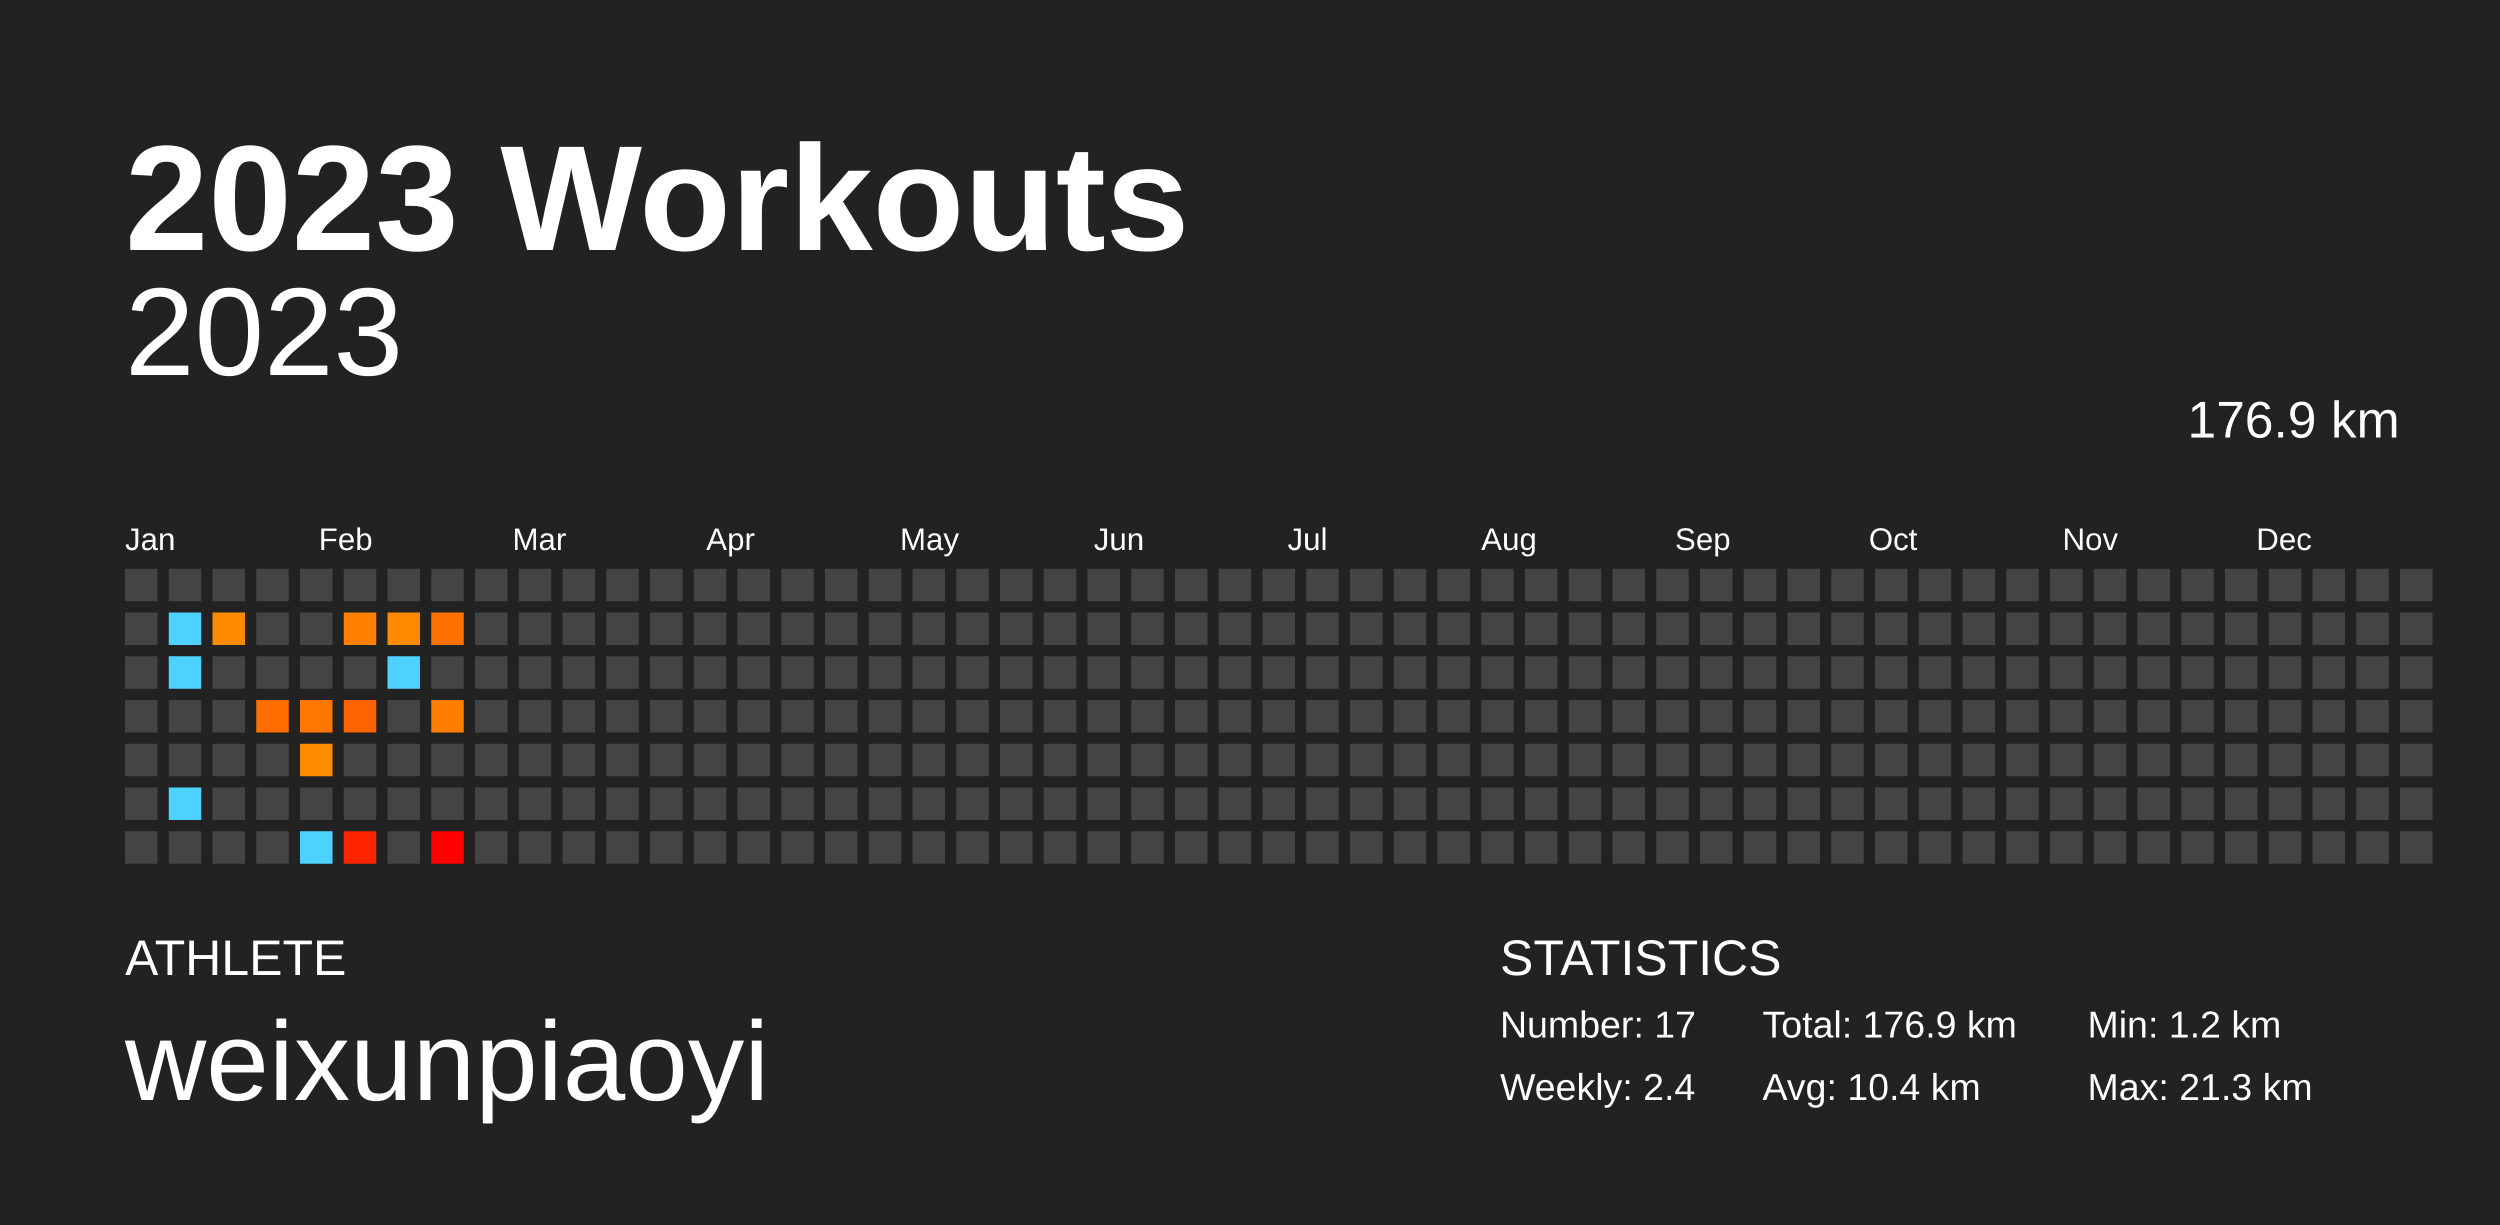
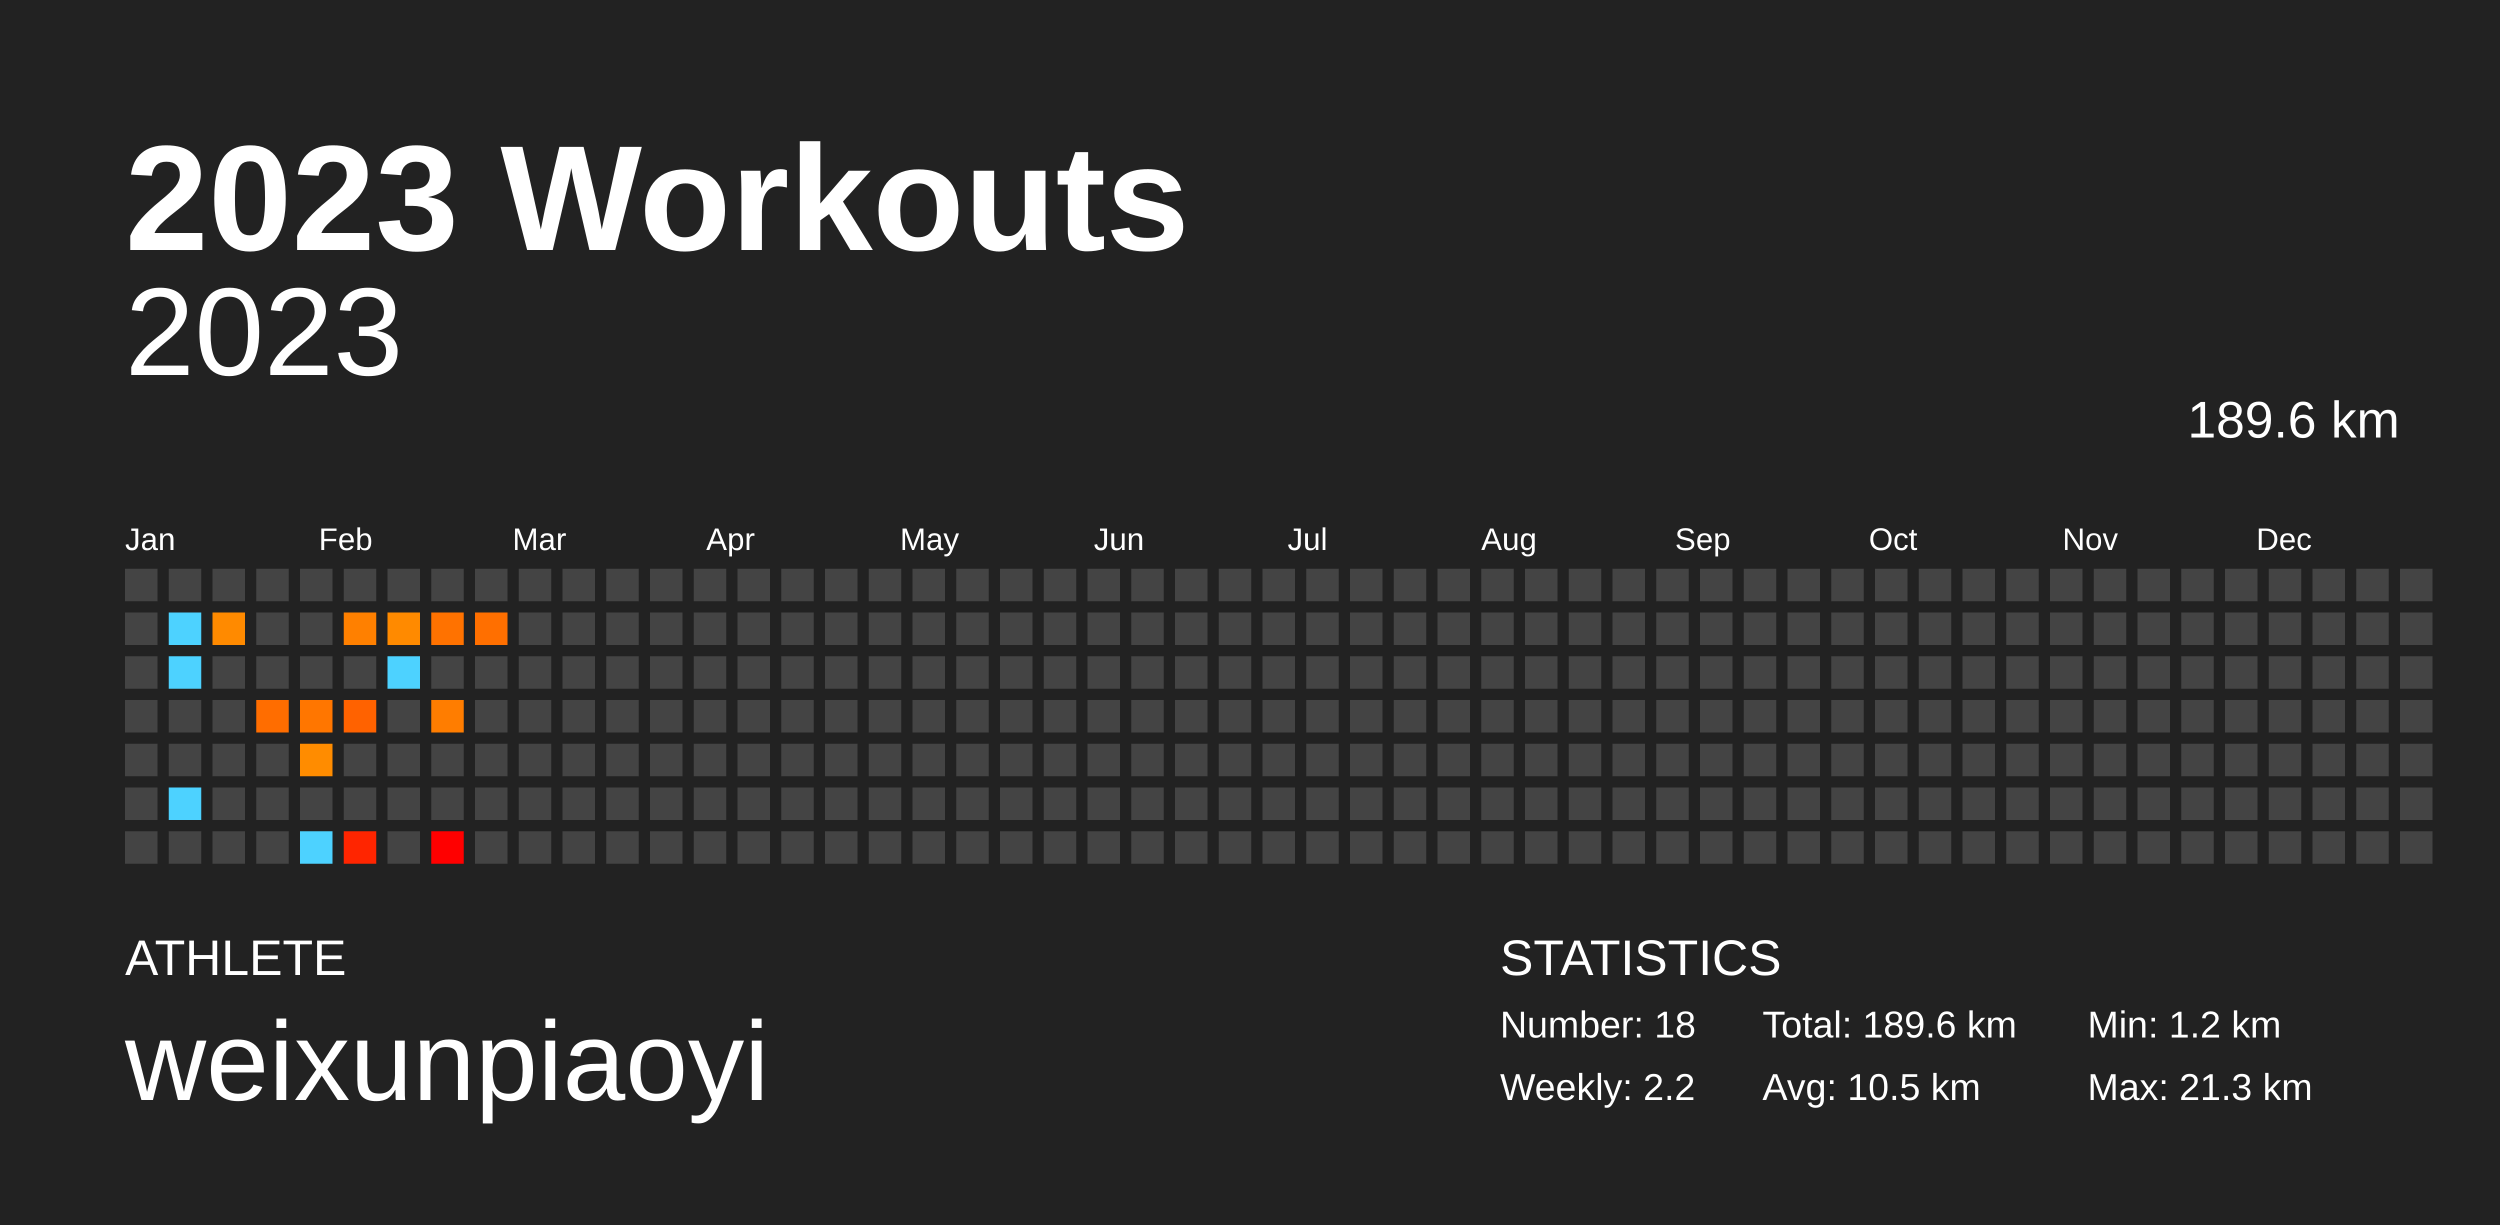
<svg xmlns="http://www.w3.org/2000/svg" baseProfile="full" height="98mm" version="1.1" viewBox="0,0,200,98" width="200mm">
  <defs />
  <rect fill="#222222" height="98" width="200" x="0" y="0" />
  <text fill="#FFFFFF" style="font-size:12px; font-family:Arial; font-weight:bold;" x="10" y="20">2023 Workouts</text>
  <text fill="#FFFFFF" style="font-size:4px; font-family:Arial" x="10" y="78">ATHLETE</text>
  <text fill="#FFFFFF" style="font-size:9px; font-family:Arial" x="10" y="88">weixunpiaoyi</text>
  <text fill="#FFFFFF" style="font-size:4px; font-family:Arial" x="120" y="78">STATISTICS</text>
-   <text fill="#FFFFFF" style="font-size:3px; font-family:Arial" x="120" y="83">Number: 17</text>
-   <text fill="#FFFFFF" style="font-size:3px; font-family:Arial" x="120" y="88">Weekly: 2.4</text>
-   <text fill="#FFFFFF" style="font-size:3px; font-family:Arial" x="141" y="83">Total: 176.9 km</text>
-   <text fill="#FFFFFF" style="font-size:3px; font-family:Arial" x="141" y="88">Avg: 10.4 km</text>
+   <text fill="#FFFFFF" style="font-size:3px; font-family:Arial" x="120" y="83">Number: 18</text>
+   <text fill="#FFFFFF" style="font-size:3px; font-family:Arial" x="120" y="88">Weekly: 2.2</text>
+   <text fill="#FFFFFF" style="font-size:3px; font-family:Arial" x="141" y="83">Total: 189.6 km</text>
+   <text fill="#FFFFFF" style="font-size:3px; font-family:Arial" x="141" y="88">Avg: 10.5 km</text>
  <text fill="#FFFFFF" style="font-size:3px; font-family:Arial" x="167" y="83">Min: 1.2 km</text>
  <text fill="#FFFFFF" style="font-size:3px; font-family:Arial" x="167" y="88">Max: 21.3 km</text>
  <text alignment-baseline="hanging" fill="#FFFFFF" style="font-size:10.0px; font-family:Arial;" x="10" y="30">2023</text>
-   <text alignment-baseline="hanging" fill="#FFFFFF" style="font-size:4.125px; font-family:Arial;" x="175" y="35">176.9 km</text>
+   <text alignment-baseline="hanging" fill="#FFFFFF" style="font-size:4.125px; font-family:Arial;" x="175" y="35">189.6 km</text>
  <text fill="#FFFFFF" style="font-size:2.5px; font-family:Arial" x="10.0" y="44">Jan</text>
  <text fill="#FFFFFF" style="font-size:2.5px; font-family:Arial" x="25.5" y="44">Feb</text>
  <text fill="#FFFFFF" style="font-size:2.5px; font-family:Arial" x="41.0" y="44">Mar</text>
  <text fill="#FFFFFF" style="font-size:2.5px; font-family:Arial" x="56.5" y="44">Apr</text>
  <text fill="#FFFFFF" style="font-size:2.5px; font-family:Arial" x="72.0" y="44">May</text>
  <text fill="#FFFFFF" style="font-size:2.5px; font-family:Arial" x="87.5" y="44">Jun</text>
  <text fill="#FFFFFF" style="font-size:2.5px; font-family:Arial" x="103.0" y="44">Jul</text>
  <text fill="#FFFFFF" style="font-size:2.5px; font-family:Arial" x="118.5" y="44">Aug</text>
  <text fill="#FFFFFF" style="font-size:2.5px; font-family:Arial" x="134.0" y="44">Sep</text>
  <text fill="#FFFFFF" style="font-size:2.5px; font-family:Arial" x="149.5" y="44">Oct</text>
  <text fill="#FFFFFF" style="font-size:2.5px; font-family:Arial" x="165.0" y="44">Nov</text>
  <text fill="#FFFFFF" style="font-size:2.5px; font-family:Arial" x="180.5" y="44">Dec</text>
  <rect fill="#444444" height="2.6" width="2.6" x="10.0" y="45.5" />
  <rect fill="#444444" height="2.6" width="2.6" x="10.0" y="49.0" />
  <rect fill="#444444" height="2.6" width="2.6" x="10.0" y="52.5" />
  <rect fill="#444444" height="2.6" width="2.6" x="10.0" y="56.0" />
  <rect fill="#444444" height="2.6" width="2.6" x="10.0" y="59.5" />
  <rect fill="#444444" height="2.6" width="2.6" x="10.0" y="63.0" />
  <rect fill="#444444" height="2.6" width="2.6" x="10.0" y="66.5" />
  <rect fill="#444444" height="2.6" width="2.6" x="13.5" y="45.5" />
  <rect fill="#4dd2ff" height="2.6" width="2.6" x="13.5" y="49.0" />
  <rect fill="#4dd2ff" height="2.6" width="2.6" x="13.5" y="52.5" />
  <rect fill="#444444" height="2.6" width="2.6" x="13.5" y="56.0" />
  <rect fill="#444444" height="2.6" width="2.6" x="13.5" y="59.5" />
  <rect fill="#4dd2ff" height="2.6" width="2.6" x="13.5" y="63.0" />
  <rect fill="#444444" height="2.6" width="2.6" x="13.5" y="66.5" />
  <rect fill="#444444" height="2.6" width="2.6" x="17.0" y="45.5" />
  <rect fill="#ff8a00" height="2.6" width="2.6" x="17.0" y="49.0" />
  <rect fill="#444444" height="2.6" width="2.6" x="17.0" y="52.5" />
  <rect fill="#444444" height="2.6" width="2.6" x="17.0" y="56.0" />
  <rect fill="#444444" height="2.6" width="2.6" x="17.0" y="59.5" />
  <rect fill="#444444" height="2.6" width="2.6" x="17.0" y="63.0" />
  <rect fill="#444444" height="2.6" width="2.6" x="17.0" y="66.5" />
  <rect fill="#444444" height="2.6" width="2.6" x="20.5" y="45.5" />
  <rect fill="#444444" height="2.6" width="2.6" x="20.5" y="49.0" />
  <rect fill="#444444" height="2.6" width="2.6" x="20.5" y="52.5" />
  <rect fill="#ff6d00" height="2.6" width="2.6" x="20.5" y="56.0" />
  <rect fill="#444444" height="2.6" width="2.6" x="20.5" y="59.5" />
  <rect fill="#444444" height="2.6" width="2.6" x="20.5" y="63.0" />
  <rect fill="#444444" height="2.6" width="2.6" x="20.5" y="66.5" />
  <rect fill="#444444" height="2.6" width="2.6" x="24.0" y="45.5" />
  <rect fill="#444444" height="2.6" width="2.6" x="24.0" y="49.0" />
  <rect fill="#444444" height="2.6" width="2.6" x="24.0" y="52.5" />
  <rect fill="#ff7600" height="2.6" width="2.6" x="24.0" y="56.0" />
  <rect fill="#ff8c00" height="2.6" width="2.6" x="24.0" y="59.5" />
  <rect fill="#444444" height="2.6" width="2.6" x="24.0" y="63.0" />
  <rect fill="#4dd2ff" height="2.6" width="2.6" x="24.0" y="66.5" />
  <rect fill="#444444" height="2.6" width="2.6" x="27.5" y="45.5" />
  <rect fill="#ff8000" height="2.6" width="2.6" x="27.5" y="49.0" />
  <rect fill="#444444" height="2.6" width="2.6" x="27.5" y="52.5" />
  <rect fill="#ff6200" height="2.6" width="2.6" x="27.5" y="56.0" />
  <rect fill="#444444" height="2.6" width="2.6" x="27.5" y="59.5" />
  <rect fill="#444444" height="2.6" width="2.6" x="27.5" y="63.0" />
  <rect fill="#ff2500" height="2.6" width="2.6" x="27.5" y="66.5" />
  <rect fill="#444444" height="2.6" width="2.6" x="31.0" y="45.5" />
  <rect fill="#ff8a00" height="2.6" width="2.6" x="31.0" y="49.0" />
  <rect fill="#4dd2ff" height="2.6" width="2.6" x="31.0" y="52.5" />
  <rect fill="#444444" height="2.6" width="2.6" x="31.0" y="56.0" />
  <rect fill="#444444" height="2.6" width="2.6" x="31.0" y="59.5" />
  <rect fill="#444444" height="2.6" width="2.6" x="31.0" y="63.0" />
  <rect fill="#444444" height="2.6" width="2.6" x="31.0" y="66.5" />
  <rect fill="#444444" height="2.6" width="2.6" x="34.5" y="45.5" />
  <rect fill="#ff7200" height="2.6" width="2.6" x="34.5" y="49.0" />
  <rect fill="#444444" height="2.6" width="2.6" x="34.5" y="52.5" />
  <rect fill="#ff7d00" height="2.6" width="2.6" x="34.5" y="56.0" />
  <rect fill="#444444" height="2.6" width="2.6" x="34.5" y="59.5" />
  <rect fill="#444444" height="2.6" width="2.6" x="34.5" y="63.0" />
  <rect fill="red" height="2.6" width="2.6" x="34.5" y="66.5" />
  <rect fill="#444444" height="2.6" width="2.6" x="38.0" y="45.5" />
-   <rect fill="#444444" height="2.6" width="2.6" x="38.0" y="49.0" />
+   <rect fill="#ff6f00" height="2.6" width="2.6" x="38.0" y="49.0" />
  <rect fill="#444444" height="2.6" width="2.6" x="38.0" y="52.5" />
  <rect fill="#444444" height="2.6" width="2.6" x="38.0" y="56.0" />
  <rect fill="#444444" height="2.6" width="2.6" x="38.0" y="59.5" />
  <rect fill="#444444" height="2.6" width="2.6" x="38.0" y="63.0" />
  <rect fill="#444444" height="2.6" width="2.6" x="38.0" y="66.5" />
  <rect fill="#444444" height="2.6" width="2.6" x="41.5" y="45.5" />
  <rect fill="#444444" height="2.6" width="2.6" x="41.5" y="49.0" />
  <rect fill="#444444" height="2.6" width="2.6" x="41.5" y="52.5" />
  <rect fill="#444444" height="2.6" width="2.6" x="41.5" y="56.0" />
  <rect fill="#444444" height="2.6" width="2.6" x="41.5" y="59.5" />
  <rect fill="#444444" height="2.6" width="2.6" x="41.5" y="63.0" />
  <rect fill="#444444" height="2.6" width="2.6" x="41.5" y="66.5" />
  <rect fill="#444444" height="2.6" width="2.6" x="45.0" y="45.5" />
  <rect fill="#444444" height="2.6" width="2.6" x="45.0" y="49.0" />
  <rect fill="#444444" height="2.6" width="2.6" x="45.0" y="52.5" />
  <rect fill="#444444" height="2.6" width="2.6" x="45.0" y="56.0" />
  <rect fill="#444444" height="2.6" width="2.6" x="45.0" y="59.5" />
  <rect fill="#444444" height="2.6" width="2.6" x="45.0" y="63.0" />
  <rect fill="#444444" height="2.6" width="2.6" x="45.0" y="66.5" />
  <rect fill="#444444" height="2.6" width="2.6" x="48.5" y="45.5" />
  <rect fill="#444444" height="2.6" width="2.6" x="48.5" y="49.0" />
  <rect fill="#444444" height="2.6" width="2.6" x="48.5" y="52.5" />
  <rect fill="#444444" height="2.6" width="2.6" x="48.5" y="56.0" />
  <rect fill="#444444" height="2.6" width="2.6" x="48.5" y="59.5" />
  <rect fill="#444444" height="2.6" width="2.6" x="48.5" y="63.0" />
  <rect fill="#444444" height="2.6" width="2.6" x="48.5" y="66.5" />
  <rect fill="#444444" height="2.6" width="2.6" x="52.0" y="45.5" />
  <rect fill="#444444" height="2.6" width="2.6" x="52.0" y="49.0" />
  <rect fill="#444444" height="2.6" width="2.6" x="52.0" y="52.5" />
  <rect fill="#444444" height="2.6" width="2.6" x="52.0" y="56.0" />
  <rect fill="#444444" height="2.6" width="2.6" x="52.0" y="59.5" />
  <rect fill="#444444" height="2.6" width="2.6" x="52.0" y="63.0" />
  <rect fill="#444444" height="2.6" width="2.6" x="52.0" y="66.5" />
  <rect fill="#444444" height="2.6" width="2.6" x="55.5" y="45.5" />
  <rect fill="#444444" height="2.6" width="2.6" x="55.5" y="49.0" />
  <rect fill="#444444" height="2.6" width="2.6" x="55.5" y="52.5" />
  <rect fill="#444444" height="2.6" width="2.6" x="55.5" y="56.0" />
  <rect fill="#444444" height="2.6" width="2.6" x="55.5" y="59.5" />
  <rect fill="#444444" height="2.6" width="2.6" x="55.5" y="63.0" />
  <rect fill="#444444" height="2.6" width="2.6" x="55.5" y="66.5" />
  <rect fill="#444444" height="2.6" width="2.6" x="59.0" y="45.5" />
  <rect fill="#444444" height="2.6" width="2.6" x="59.0" y="49.0" />
  <rect fill="#444444" height="2.6" width="2.6" x="59.0" y="52.5" />
  <rect fill="#444444" height="2.6" width="2.6" x="59.0" y="56.0" />
  <rect fill="#444444" height="2.6" width="2.6" x="59.0" y="59.5" />
  <rect fill="#444444" height="2.6" width="2.6" x="59.0" y="63.0" />
  <rect fill="#444444" height="2.6" width="2.6" x="59.0" y="66.5" />
  <rect fill="#444444" height="2.6" width="2.6" x="62.5" y="45.5" />
  <rect fill="#444444" height="2.6" width="2.6" x="62.5" y="49.0" />
  <rect fill="#444444" height="2.6" width="2.6" x="62.5" y="52.5" />
  <rect fill="#444444" height="2.6" width="2.6" x="62.5" y="56.0" />
  <rect fill="#444444" height="2.6" width="2.6" x="62.5" y="59.5" />
  <rect fill="#444444" height="2.6" width="2.6" x="62.5" y="63.0" />
  <rect fill="#444444" height="2.6" width="2.6" x="62.5" y="66.5" />
  <rect fill="#444444" height="2.6" width="2.6" x="66.0" y="45.5" />
  <rect fill="#444444" height="2.6" width="2.6" x="66.0" y="49.0" />
  <rect fill="#444444" height="2.6" width="2.6" x="66.0" y="52.5" />
  <rect fill="#444444" height="2.6" width="2.6" x="66.0" y="56.0" />
  <rect fill="#444444" height="2.6" width="2.6" x="66.0" y="59.5" />
  <rect fill="#444444" height="2.6" width="2.6" x="66.0" y="63.0" />
  <rect fill="#444444" height="2.6" width="2.6" x="66.0" y="66.5" />
  <rect fill="#444444" height="2.6" width="2.6" x="69.5" y="45.5" />
  <rect fill="#444444" height="2.6" width="2.6" x="69.5" y="49.0" />
  <rect fill="#444444" height="2.6" width="2.6" x="69.5" y="52.5" />
  <rect fill="#444444" height="2.6" width="2.6" x="69.5" y="56.0" />
  <rect fill="#444444" height="2.6" width="2.6" x="69.5" y="59.5" />
  <rect fill="#444444" height="2.6" width="2.6" x="69.5" y="63.0" />
  <rect fill="#444444" height="2.6" width="2.6" x="69.5" y="66.5" />
  <rect fill="#444444" height="2.6" width="2.6" x="73.0" y="45.5" />
  <rect fill="#444444" height="2.6" width="2.6" x="73.0" y="49.0" />
  <rect fill="#444444" height="2.6" width="2.6" x="73.0" y="52.5" />
  <rect fill="#444444" height="2.6" width="2.6" x="73.0" y="56.0" />
  <rect fill="#444444" height="2.6" width="2.6" x="73.0" y="59.5" />
  <rect fill="#444444" height="2.6" width="2.6" x="73.0" y="63.0" />
  <rect fill="#444444" height="2.6" width="2.6" x="73.0" y="66.5" />
  <rect fill="#444444" height="2.6" width="2.6" x="76.5" y="45.5" />
  <rect fill="#444444" height="2.6" width="2.6" x="76.5" y="49.0" />
  <rect fill="#444444" height="2.6" width="2.6" x="76.5" y="52.5" />
  <rect fill="#444444" height="2.6" width="2.6" x="76.5" y="56.0" />
  <rect fill="#444444" height="2.6" width="2.6" x="76.5" y="59.5" />
  <rect fill="#444444" height="2.6" width="2.6" x="76.5" y="63.0" />
  <rect fill="#444444" height="2.6" width="2.6" x="76.5" y="66.5" />
  <rect fill="#444444" height="2.6" width="2.6" x="80.0" y="45.5" />
  <rect fill="#444444" height="2.6" width="2.6" x="80.0" y="49.0" />
  <rect fill="#444444" height="2.6" width="2.6" x="80.0" y="52.5" />
  <rect fill="#444444" height="2.6" width="2.6" x="80.0" y="56.0" />
  <rect fill="#444444" height="2.6" width="2.6" x="80.0" y="59.5" />
  <rect fill="#444444" height="2.6" width="2.6" x="80.0" y="63.0" />
  <rect fill="#444444" height="2.6" width="2.6" x="80.0" y="66.5" />
  <rect fill="#444444" height="2.6" width="2.6" x="83.5" y="45.5" />
  <rect fill="#444444" height="2.6" width="2.6" x="83.5" y="49.0" />
  <rect fill="#444444" height="2.6" width="2.6" x="83.5" y="52.5" />
  <rect fill="#444444" height="2.6" width="2.6" x="83.5" y="56.0" />
  <rect fill="#444444" height="2.6" width="2.6" x="83.5" y="59.5" />
  <rect fill="#444444" height="2.6" width="2.6" x="83.5" y="63.0" />
  <rect fill="#444444" height="2.6" width="2.6" x="83.5" y="66.5" />
  <rect fill="#444444" height="2.6" width="2.6" x="87.0" y="45.5" />
  <rect fill="#444444" height="2.6" width="2.6" x="87.0" y="49.0" />
  <rect fill="#444444" height="2.6" width="2.6" x="87.0" y="52.5" />
  <rect fill="#444444" height="2.6" width="2.6" x="87.0" y="56.0" />
  <rect fill="#444444" height="2.6" width="2.6" x="87.0" y="59.5" />
  <rect fill="#444444" height="2.6" width="2.6" x="87.0" y="63.0" />
  <rect fill="#444444" height="2.6" width="2.6" x="87.0" y="66.5" />
  <rect fill="#444444" height="2.6" width="2.6" x="90.5" y="45.5" />
  <rect fill="#444444" height="2.6" width="2.6" x="90.5" y="49.0" />
  <rect fill="#444444" height="2.6" width="2.6" x="90.5" y="52.5" />
  <rect fill="#444444" height="2.6" width="2.6" x="90.5" y="56.0" />
  <rect fill="#444444" height="2.6" width="2.6" x="90.5" y="59.5" />
  <rect fill="#444444" height="2.6" width="2.6" x="90.5" y="63.0" />
  <rect fill="#444444" height="2.6" width="2.6" x="90.5" y="66.5" />
  <rect fill="#444444" height="2.6" width="2.6" x="94.0" y="45.5" />
  <rect fill="#444444" height="2.6" width="2.6" x="94.0" y="49.0" />
  <rect fill="#444444" height="2.6" width="2.6" x="94.0" y="52.5" />
  <rect fill="#444444" height="2.6" width="2.6" x="94.0" y="56.0" />
  <rect fill="#444444" height="2.6" width="2.6" x="94.0" y="59.5" />
  <rect fill="#444444" height="2.6" width="2.6" x="94.0" y="63.0" />
  <rect fill="#444444" height="2.6" width="2.6" x="94.0" y="66.5" />
  <rect fill="#444444" height="2.6" width="2.6" x="97.5" y="45.5" />
  <rect fill="#444444" height="2.6" width="2.6" x="97.5" y="49.0" />
  <rect fill="#444444" height="2.6" width="2.6" x="97.5" y="52.5" />
  <rect fill="#444444" height="2.6" width="2.6" x="97.5" y="56.0" />
  <rect fill="#444444" height="2.6" width="2.6" x="97.5" y="59.5" />
  <rect fill="#444444" height="2.6" width="2.6" x="97.5" y="63.0" />
  <rect fill="#444444" height="2.6" width="2.6" x="97.5" y="66.5" />
  <rect fill="#444444" height="2.6" width="2.6" x="101.0" y="45.5" />
  <rect fill="#444444" height="2.6" width="2.6" x="101.0" y="49.0" />
  <rect fill="#444444" height="2.6" width="2.6" x="101.0" y="52.5" />
  <rect fill="#444444" height="2.6" width="2.6" x="101.0" y="56.0" />
  <rect fill="#444444" height="2.6" width="2.6" x="101.0" y="59.5" />
  <rect fill="#444444" height="2.6" width="2.6" x="101.0" y="63.0" />
  <rect fill="#444444" height="2.6" width="2.6" x="101.0" y="66.5" />
  <rect fill="#444444" height="2.6" width="2.6" x="104.5" y="45.5" />
  <rect fill="#444444" height="2.6" width="2.6" x="104.5" y="49.0" />
  <rect fill="#444444" height="2.6" width="2.6" x="104.5" y="52.5" />
  <rect fill="#444444" height="2.6" width="2.6" x="104.5" y="56.0" />
  <rect fill="#444444" height="2.6" width="2.6" x="104.5" y="59.5" />
  <rect fill="#444444" height="2.6" width="2.6" x="104.5" y="63.0" />
  <rect fill="#444444" height="2.6" width="2.6" x="104.5" y="66.5" />
  <rect fill="#444444" height="2.6" width="2.6" x="108.0" y="45.5" />
  <rect fill="#444444" height="2.6" width="2.6" x="108.0" y="49.0" />
  <rect fill="#444444" height="2.6" width="2.6" x="108.0" y="52.5" />
  <rect fill="#444444" height="2.6" width="2.6" x="108.0" y="56.0" />
  <rect fill="#444444" height="2.6" width="2.6" x="108.0" y="59.5" />
  <rect fill="#444444" height="2.6" width="2.6" x="108.0" y="63.0" />
  <rect fill="#444444" height="2.6" width="2.6" x="108.0" y="66.5" />
  <rect fill="#444444" height="2.6" width="2.6" x="111.5" y="45.5" />
  <rect fill="#444444" height="2.6" width="2.6" x="111.5" y="49.0" />
  <rect fill="#444444" height="2.6" width="2.6" x="111.5" y="52.5" />
  <rect fill="#444444" height="2.6" width="2.6" x="111.5" y="56.0" />
  <rect fill="#444444" height="2.6" width="2.6" x="111.5" y="59.5" />
  <rect fill="#444444" height="2.6" width="2.6" x="111.5" y="63.0" />
  <rect fill="#444444" height="2.6" width="2.6" x="111.5" y="66.5" />
  <rect fill="#444444" height="2.6" width="2.6" x="115.0" y="45.5" />
  <rect fill="#444444" height="2.6" width="2.6" x="115.0" y="49.0" />
  <rect fill="#444444" height="2.6" width="2.6" x="115.0" y="52.5" />
  <rect fill="#444444" height="2.6" width="2.6" x="115.0" y="56.0" />
  <rect fill="#444444" height="2.6" width="2.6" x="115.0" y="59.5" />
  <rect fill="#444444" height="2.6" width="2.6" x="115.0" y="63.0" />
  <rect fill="#444444" height="2.6" width="2.6" x="115.0" y="66.5" />
  <rect fill="#444444" height="2.6" width="2.6" x="118.5" y="45.5" />
  <rect fill="#444444" height="2.6" width="2.6" x="118.5" y="49.0" />
  <rect fill="#444444" height="2.6" width="2.6" x="118.5" y="52.5" />
  <rect fill="#444444" height="2.6" width="2.6" x="118.5" y="56.0" />
  <rect fill="#444444" height="2.6" width="2.6" x="118.5" y="59.5" />
  <rect fill="#444444" height="2.6" width="2.6" x="118.5" y="63.0" />
  <rect fill="#444444" height="2.6" width="2.6" x="118.5" y="66.5" />
  <rect fill="#444444" height="2.6" width="2.6" x="122.0" y="45.5" />
  <rect fill="#444444" height="2.6" width="2.6" x="122.0" y="49.0" />
  <rect fill="#444444" height="2.6" width="2.6" x="122.0" y="52.5" />
  <rect fill="#444444" height="2.6" width="2.6" x="122.0" y="56.0" />
  <rect fill="#444444" height="2.6" width="2.6" x="122.0" y="59.5" />
  <rect fill="#444444" height="2.6" width="2.6" x="122.0" y="63.0" />
  <rect fill="#444444" height="2.6" width="2.6" x="122.0" y="66.5" />
  <rect fill="#444444" height="2.6" width="2.6" x="125.5" y="45.5" />
  <rect fill="#444444" height="2.6" width="2.6" x="125.5" y="49.0" />
  <rect fill="#444444" height="2.6" width="2.6" x="125.5" y="52.5" />
  <rect fill="#444444" height="2.6" width="2.6" x="125.5" y="56.0" />
  <rect fill="#444444" height="2.6" width="2.6" x="125.5" y="59.5" />
  <rect fill="#444444" height="2.6" width="2.6" x="125.5" y="63.0" />
  <rect fill="#444444" height="2.6" width="2.6" x="125.5" y="66.5" />
  <rect fill="#444444" height="2.6" width="2.6" x="129.0" y="45.5" />
  <rect fill="#444444" height="2.6" width="2.6" x="129.0" y="49.0" />
  <rect fill="#444444" height="2.6" width="2.6" x="129.0" y="52.5" />
  <rect fill="#444444" height="2.6" width="2.6" x="129.0" y="56.0" />
  <rect fill="#444444" height="2.6" width="2.6" x="129.0" y="59.5" />
  <rect fill="#444444" height="2.6" width="2.6" x="129.0" y="63.0" />
  <rect fill="#444444" height="2.6" width="2.6" x="129.0" y="66.5" />
  <rect fill="#444444" height="2.6" width="2.6" x="132.5" y="45.5" />
  <rect fill="#444444" height="2.6" width="2.6" x="132.5" y="49.0" />
  <rect fill="#444444" height="2.6" width="2.6" x="132.5" y="52.5" />
  <rect fill="#444444" height="2.6" width="2.6" x="132.5" y="56.0" />
  <rect fill="#444444" height="2.6" width="2.6" x="132.5" y="59.5" />
  <rect fill="#444444" height="2.6" width="2.6" x="132.5" y="63.0" />
  <rect fill="#444444" height="2.6" width="2.6" x="132.5" y="66.5" />
  <rect fill="#444444" height="2.6" width="2.6" x="136.0" y="45.5" />
  <rect fill="#444444" height="2.6" width="2.6" x="136.0" y="49.0" />
  <rect fill="#444444" height="2.6" width="2.6" x="136.0" y="52.5" />
  <rect fill="#444444" height="2.6" width="2.6" x="136.0" y="56.0" />
  <rect fill="#444444" height="2.6" width="2.6" x="136.0" y="59.5" />
  <rect fill="#444444" height="2.6" width="2.6" x="136.0" y="63.0" />
  <rect fill="#444444" height="2.6" width="2.6" x="136.0" y="66.5" />
  <rect fill="#444444" height="2.6" width="2.6" x="139.5" y="45.5" />
  <rect fill="#444444" height="2.6" width="2.6" x="139.5" y="49.0" />
  <rect fill="#444444" height="2.6" width="2.6" x="139.5" y="52.5" />
  <rect fill="#444444" height="2.6" width="2.6" x="139.5" y="56.0" />
  <rect fill="#444444" height="2.6" width="2.6" x="139.5" y="59.5" />
  <rect fill="#444444" height="2.6" width="2.6" x="139.5" y="63.0" />
  <rect fill="#444444" height="2.6" width="2.6" x="139.5" y="66.5" />
  <rect fill="#444444" height="2.6" width="2.6" x="143.0" y="45.5" />
  <rect fill="#444444" height="2.6" width="2.6" x="143.0" y="49.0" />
  <rect fill="#444444" height="2.6" width="2.6" x="143.0" y="52.5" />
  <rect fill="#444444" height="2.6" width="2.6" x="143.0" y="56.0" />
  <rect fill="#444444" height="2.6" width="2.6" x="143.0" y="59.5" />
  <rect fill="#444444" height="2.6" width="2.6" x="143.0" y="63.0" />
  <rect fill="#444444" height="2.6" width="2.6" x="143.0" y="66.5" />
  <rect fill="#444444" height="2.6" width="2.6" x="146.5" y="45.5" />
  <rect fill="#444444" height="2.6" width="2.6" x="146.5" y="49.0" />
  <rect fill="#444444" height="2.6" width="2.6" x="146.5" y="52.5" />
  <rect fill="#444444" height="2.6" width="2.6" x="146.5" y="56.0" />
  <rect fill="#444444" height="2.6" width="2.6" x="146.5" y="59.5" />
  <rect fill="#444444" height="2.6" width="2.6" x="146.5" y="63.0" />
  <rect fill="#444444" height="2.6" width="2.6" x="146.5" y="66.5" />
  <rect fill="#444444" height="2.6" width="2.6" x="150.0" y="45.5" />
  <rect fill="#444444" height="2.6" width="2.6" x="150.0" y="49.0" />
  <rect fill="#444444" height="2.6" width="2.6" x="150.0" y="52.5" />
  <rect fill="#444444" height="2.6" width="2.6" x="150.0" y="56.0" />
  <rect fill="#444444" height="2.6" width="2.6" x="150.0" y="59.5" />
  <rect fill="#444444" height="2.6" width="2.6" x="150.0" y="63.0" />
  <rect fill="#444444" height="2.6" width="2.6" x="150.0" y="66.5" />
  <rect fill="#444444" height="2.6" width="2.6" x="153.5" y="45.5" />
  <rect fill="#444444" height="2.6" width="2.6" x="153.5" y="49.0" />
  <rect fill="#444444" height="2.6" width="2.6" x="153.5" y="52.5" />
  <rect fill="#444444" height="2.6" width="2.6" x="153.5" y="56.0" />
  <rect fill="#444444" height="2.6" width="2.6" x="153.5" y="59.5" />
  <rect fill="#444444" height="2.6" width="2.6" x="153.5" y="63.0" />
  <rect fill="#444444" height="2.6" width="2.6" x="153.5" y="66.5" />
  <rect fill="#444444" height="2.6" width="2.6" x="157.0" y="45.5" />
  <rect fill="#444444" height="2.6" width="2.6" x="157.0" y="49.0" />
  <rect fill="#444444" height="2.6" width="2.6" x="157.0" y="52.5" />
  <rect fill="#444444" height="2.6" width="2.6" x="157.0" y="56.0" />
  <rect fill="#444444" height="2.6" width="2.6" x="157.0" y="59.5" />
  <rect fill="#444444" height="2.6" width="2.6" x="157.0" y="63.0" />
  <rect fill="#444444" height="2.6" width="2.6" x="157.0" y="66.5" />
  <rect fill="#444444" height="2.6" width="2.6" x="160.5" y="45.5" />
  <rect fill="#444444" height="2.6" width="2.6" x="160.5" y="49.0" />
  <rect fill="#444444" height="2.6" width="2.6" x="160.5" y="52.5" />
  <rect fill="#444444" height="2.6" width="2.6" x="160.5" y="56.0" />
  <rect fill="#444444" height="2.6" width="2.6" x="160.5" y="59.5" />
  <rect fill="#444444" height="2.6" width="2.6" x="160.5" y="63.0" />
  <rect fill="#444444" height="2.6" width="2.6" x="160.5" y="66.5" />
  <rect fill="#444444" height="2.6" width="2.6" x="164.0" y="45.5" />
  <rect fill="#444444" height="2.6" width="2.6" x="164.0" y="49.0" />
  <rect fill="#444444" height="2.6" width="2.6" x="164.0" y="52.5" />
  <rect fill="#444444" height="2.6" width="2.6" x="164.0" y="56.0" />
  <rect fill="#444444" height="2.6" width="2.6" x="164.0" y="59.5" />
  <rect fill="#444444" height="2.6" width="2.6" x="164.0" y="63.0" />
  <rect fill="#444444" height="2.6" width="2.6" x="164.0" y="66.5" />
  <rect fill="#444444" height="2.6" width="2.6" x="167.5" y="45.5" />
  <rect fill="#444444" height="2.6" width="2.6" x="167.5" y="49.0" />
  <rect fill="#444444" height="2.6" width="2.6" x="167.5" y="52.5" />
  <rect fill="#444444" height="2.6" width="2.6" x="167.5" y="56.0" />
  <rect fill="#444444" height="2.6" width="2.6" x="167.5" y="59.5" />
  <rect fill="#444444" height="2.6" width="2.6" x="167.5" y="63.0" />
  <rect fill="#444444" height="2.6" width="2.6" x="167.5" y="66.5" />
  <rect fill="#444444" height="2.6" width="2.6" x="171.0" y="45.5" />
  <rect fill="#444444" height="2.6" width="2.6" x="171.0" y="49.0" />
  <rect fill="#444444" height="2.6" width="2.6" x="171.0" y="52.5" />
  <rect fill="#444444" height="2.6" width="2.6" x="171.0" y="56.0" />
  <rect fill="#444444" height="2.6" width="2.6" x="171.0" y="59.5" />
  <rect fill="#444444" height="2.6" width="2.6" x="171.0" y="63.0" />
  <rect fill="#444444" height="2.6" width="2.6" x="171.0" y="66.5" />
  <rect fill="#444444" height="2.6" width="2.6" x="174.5" y="45.5" />
  <rect fill="#444444" height="2.6" width="2.6" x="174.5" y="49.0" />
  <rect fill="#444444" height="2.6" width="2.6" x="174.5" y="52.5" />
  <rect fill="#444444" height="2.6" width="2.6" x="174.5" y="56.0" />
  <rect fill="#444444" height="2.6" width="2.6" x="174.5" y="59.5" />
  <rect fill="#444444" height="2.6" width="2.6" x="174.5" y="63.0" />
  <rect fill="#444444" height="2.6" width="2.6" x="174.5" y="66.5" />
  <rect fill="#444444" height="2.6" width="2.6" x="178.0" y="45.5" />
  <rect fill="#444444" height="2.6" width="2.6" x="178.0" y="49.0" />
  <rect fill="#444444" height="2.6" width="2.6" x="178.0" y="52.5" />
  <rect fill="#444444" height="2.6" width="2.6" x="178.0" y="56.0" />
  <rect fill="#444444" height="2.6" width="2.6" x="178.0" y="59.5" />
  <rect fill="#444444" height="2.6" width="2.6" x="178.0" y="63.0" />
  <rect fill="#444444" height="2.6" width="2.6" x="178.0" y="66.5" />
  <rect fill="#444444" height="2.6" width="2.6" x="181.5" y="45.5" />
  <rect fill="#444444" height="2.6" width="2.6" x="181.5" y="49.0" />
  <rect fill="#444444" height="2.6" width="2.6" x="181.5" y="52.5" />
  <rect fill="#444444" height="2.6" width="2.6" x="181.5" y="56.0" />
  <rect fill="#444444" height="2.6" width="2.6" x="181.5" y="59.5" />
  <rect fill="#444444" height="2.6" width="2.6" x="181.5" y="63.0" />
  <rect fill="#444444" height="2.6" width="2.6" x="181.5" y="66.5" />
  <rect fill="#444444" height="2.6" width="2.6" x="185.0" y="45.5" />
  <rect fill="#444444" height="2.6" width="2.6" x="185.0" y="49.0" />
  <rect fill="#444444" height="2.6" width="2.6" x="185.0" y="52.5" />
  <rect fill="#444444" height="2.6" width="2.6" x="185.0" y="56.0" />
  <rect fill="#444444" height="2.6" width="2.6" x="185.0" y="59.5" />
  <rect fill="#444444" height="2.6" width="2.6" x="185.0" y="63.0" />
  <rect fill="#444444" height="2.6" width="2.6" x="185.0" y="66.5" />
  <rect fill="#444444" height="2.6" width="2.6" x="188.5" y="45.5" />
  <rect fill="#444444" height="2.6" width="2.6" x="188.5" y="49.0" />
  <rect fill="#444444" height="2.6" width="2.6" x="188.5" y="52.5" />
  <rect fill="#444444" height="2.6" width="2.6" x="188.5" y="56.0" />
  <rect fill="#444444" height="2.6" width="2.6" x="188.5" y="59.5" />
  <rect fill="#444444" height="2.6" width="2.6" x="188.5" y="63.0" />
  <rect fill="#444444" height="2.6" width="2.6" x="188.5" y="66.5" />
  <rect fill="#444444" height="2.6" width="2.6" x="192.0" y="45.5" />
  <rect fill="#444444" height="2.6" width="2.6" x="192.0" y="49.0" />
  <rect fill="#444444" height="2.6" width="2.6" x="192.0" y="52.5" />
  <rect fill="#444444" height="2.6" width="2.6" x="192.0" y="56.0" />
  <rect fill="#444444" height="2.6" width="2.6" x="192.0" y="59.5" />
  <rect fill="#444444" height="2.6" width="2.6" x="192.0" y="63.0" />
  <rect fill="#444444" height="2.6" width="2.6" x="192.0" y="66.5" />
</svg>
